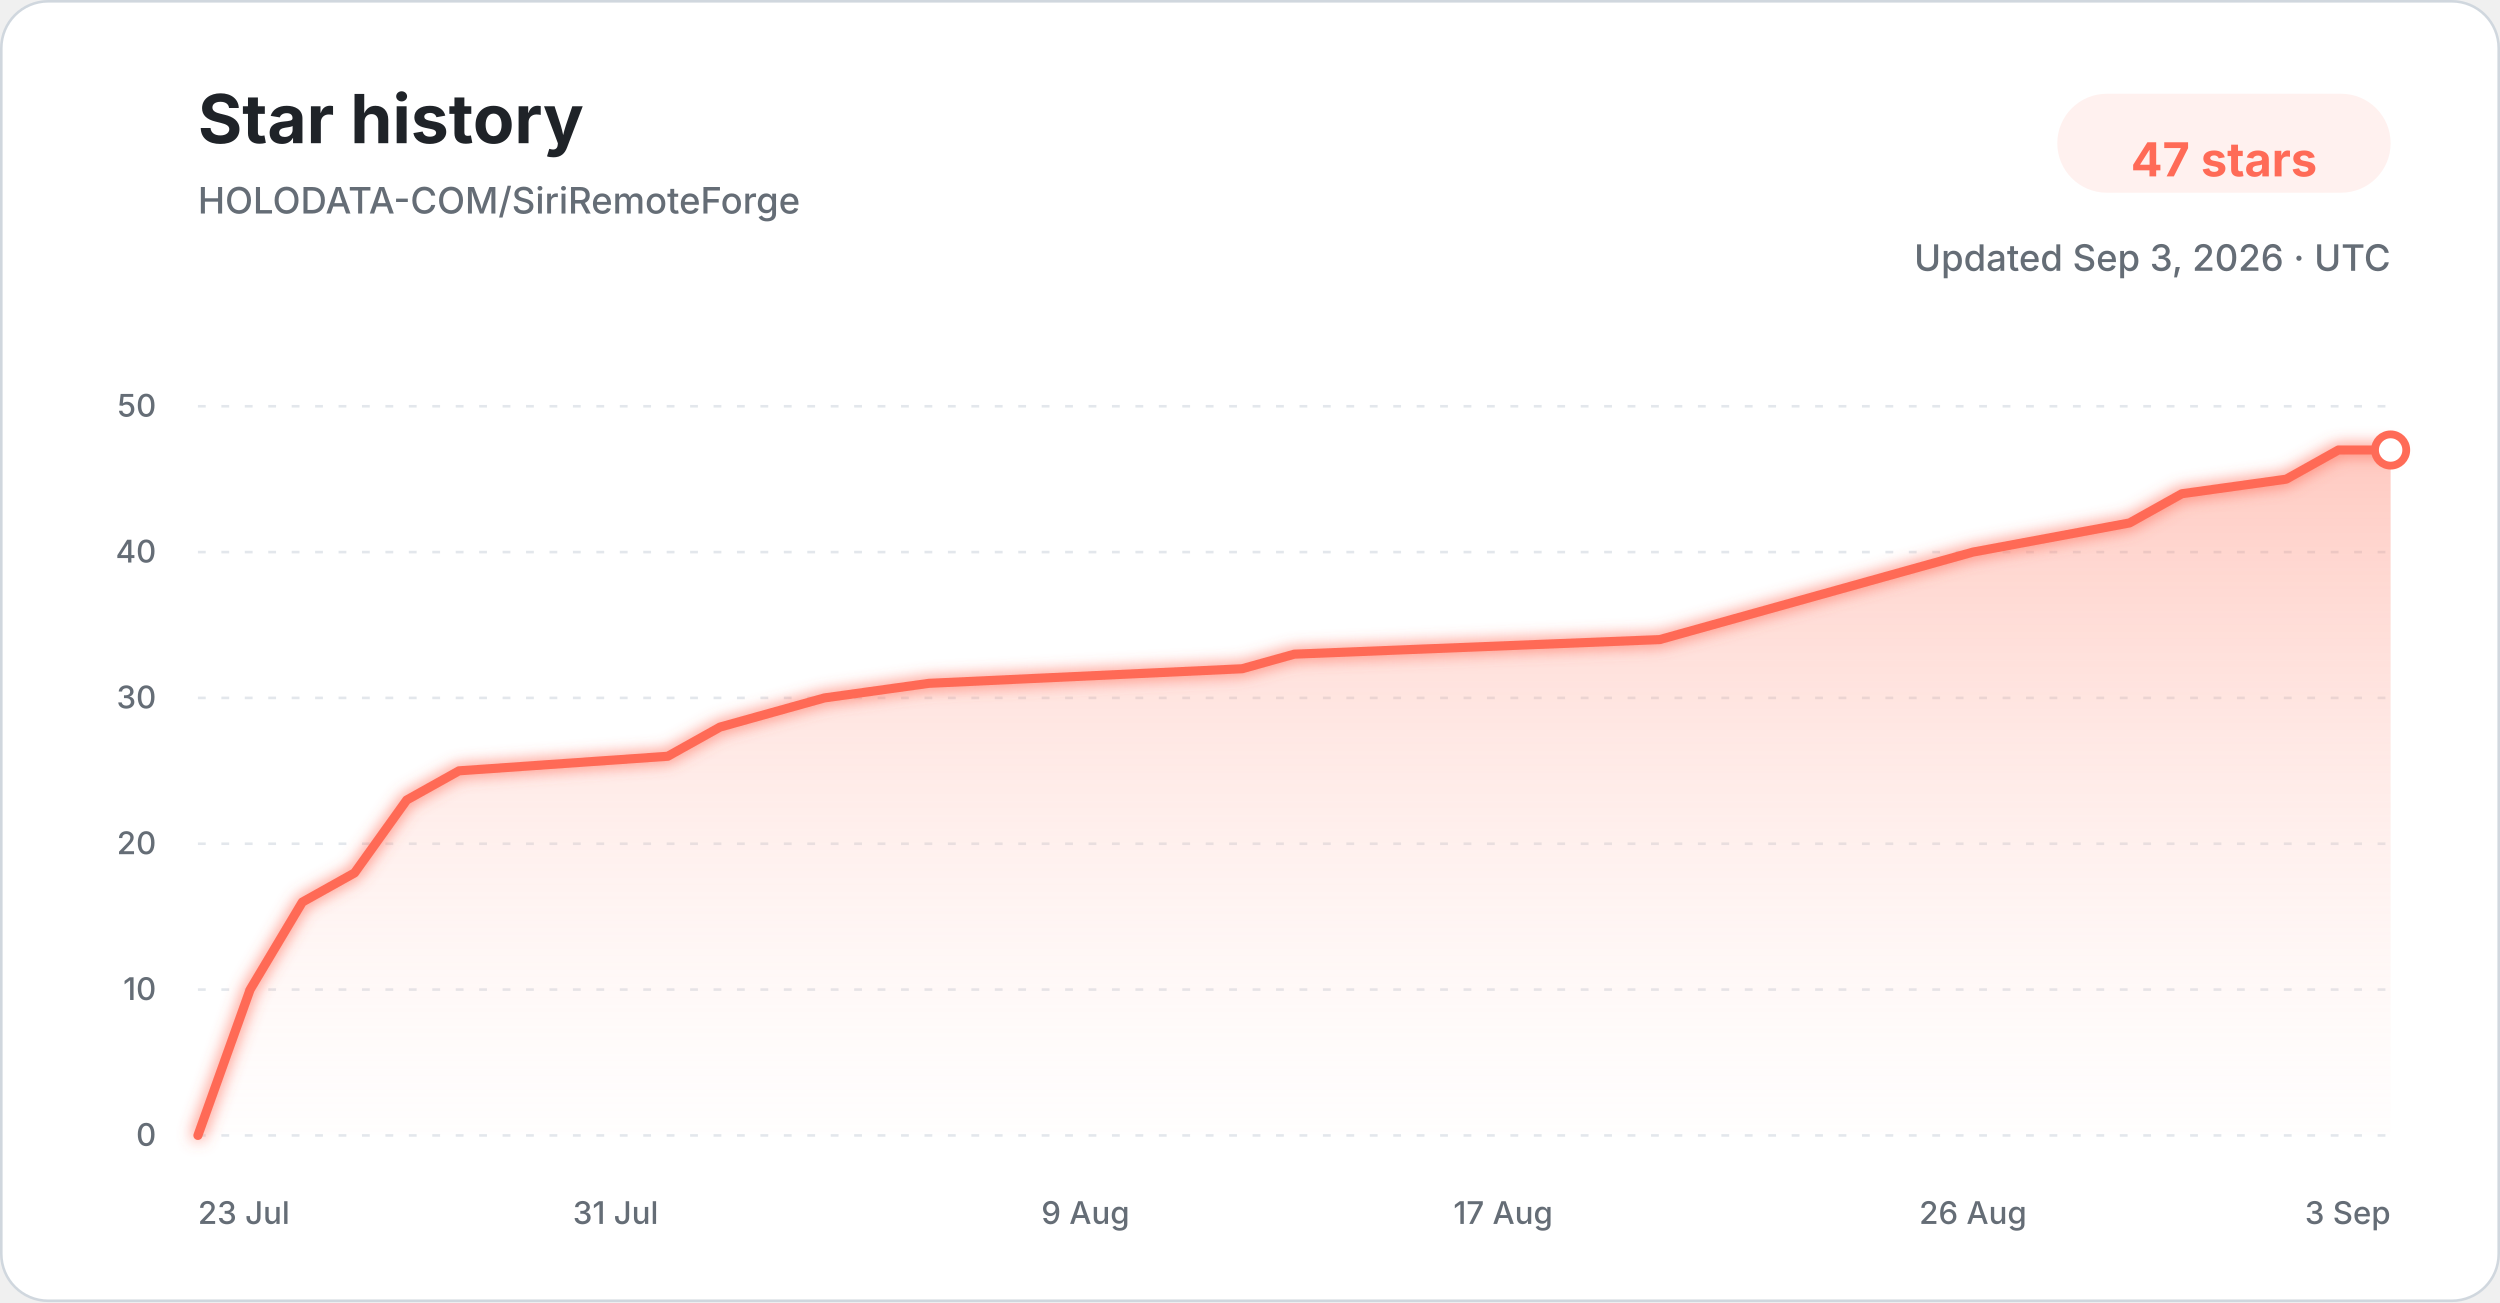
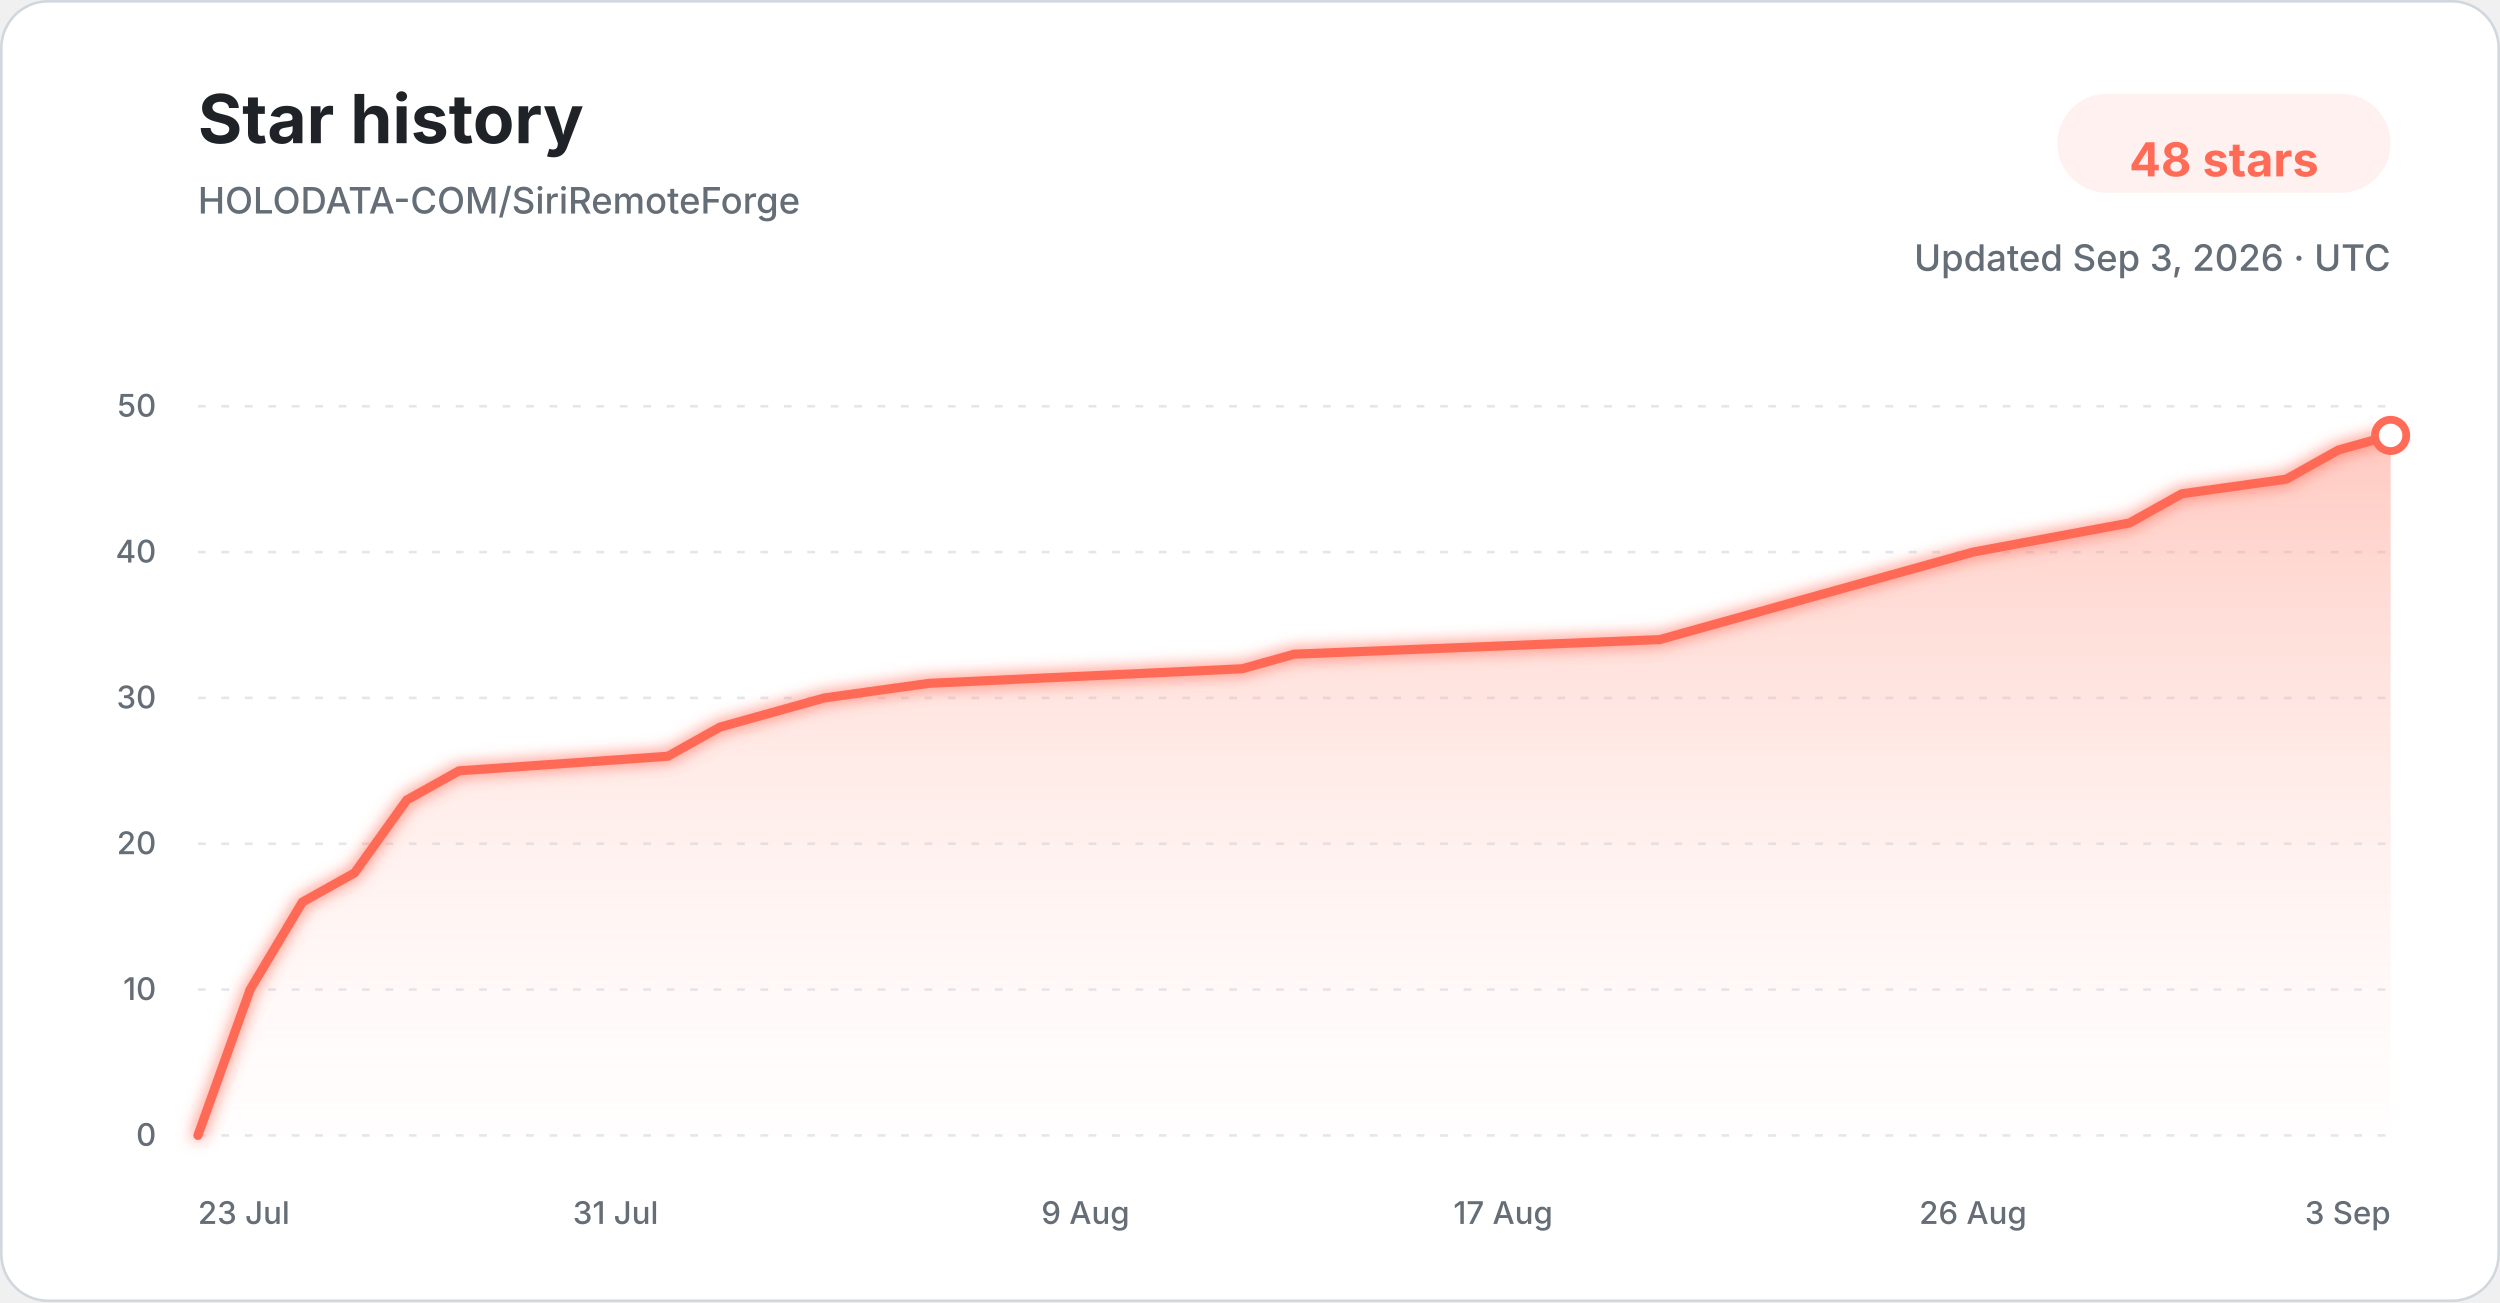
<svg xmlns="http://www.w3.org/2000/svg" width="960" height="500" viewBox="0 0 960 500" role="img" aria-labelledby="title description">
  <defs>
    <linearGradient id="star-area-light" x1="0" y1="0" x2="0" y2="1">
      <stop offset="0%" stop-color="#ff806b" stop-opacity="0.42" />
      <stop offset="100%" stop-color="#ffddd7" stop-opacity="0.04" />
    </linearGradient>
    <filter id="line-glow" x="-20%" y="-20%" width="140%" height="140%">
      <feGaussianBlur stdDeviation="3" result="blur" />
      <feMerge>
        <feMergeNode in="blur" />
        <feMergeNode in="SourceGraphic" />
      </feMerge>
    </filter>
  </defs>
  <style>
    .title { font: 700 26px -apple-system, BlinkMacSystemFont, "Segoe UI", sans-serif; fill: #1f2328; }
    .subtitle { font: 500 14px -apple-system, BlinkMacSystemFont, "Segoe UI", sans-serif; fill: #656d76; }
    .count { font: 700 18px -apple-system, BlinkMacSystemFont, "Segoe UI", sans-serif; fill: #ff6b57; }
    .tick { font: 500 12px -apple-system, BlinkMacSystemFont, "Segoe UI", sans-serif; fill: #656d76; }
    .grid { stroke: #d8dee4; stroke-width: 1; stroke-dasharray: 3 6; opacity: 0.72; }
  </style>
  <rect x="0.5" y="0.5" width="959" height="499" rx="18" fill="#ffffff" stroke="#d0d7de" />
  <text x="76" y="55" class="title">Star history</text>
  <text x="76" y="82" class="subtitle">HOLODATA-COM/SiriRemoteForge</text>
  <rect x="790" y="36" width="128" height="38" rx="19" fill="#fff1ef" />
-   <text x="854" y="61" text-anchor="middle" dominant-baseline="middle" class="count">47 stars</text>
+   <text x="854" y="61" text-anchor="middle" dominant-baseline="middle" class="count">48 stars</text>
  <text x="918" y="104" text-anchor="end" class="subtitle">Updated Sep 3, 2026 · UTC</text>
  <line x1="76" y1="436.00" x2="918" y2="436.00" class="grid" />
  <text x="60" y="440.00" text-anchor="end" class="tick">0</text>
  <line x1="76" y1="380.00" x2="918" y2="380.00" class="grid" />
  <text x="60" y="384.00" text-anchor="end" class="tick">10</text>
  <line x1="76" y1="324.00" x2="918" y2="324.00" class="grid" />
  <text x="60" y="328.00" text-anchor="end" class="tick">20</text>
  <line x1="76" y1="268.00" x2="918" y2="268.00" class="grid" />
  <text x="60" y="272.00" text-anchor="end" class="tick">30</text>
  <line x1="76" y1="212.00" x2="918" y2="212.00" class="grid" />
  <text x="60" y="216.00" text-anchor="end" class="tick">40</text>
  <line x1="76" y1="156.00" x2="918" y2="156.00" class="grid" />
  <text x="60" y="160.00" text-anchor="end" class="tick">50</text>
-   <path d="M 76.00 436.00 L 96.05 380.00 L 116.10 346.40 L 136.14 335.20 L 156.19 307.20 L 176.24 296.00 L 256.43 290.40 L 276.48 279.20 L 296.52 273.60 L 316.57 268.00 L 356.67 262.40 L 476.95 256.80 L 497.00 251.20 L 637.33 245.60 L 657.38 240.00 L 677.43 234.40 L 717.52 223.20 L 757.62 212.00 L 817.76 200.80 L 837.81 189.60 L 877.90 184.00 L 897.95 172.80 L 918.00 172.80 L 918.00 436.00 L 76.00 436.00 Z" fill="url(#star-area-light)" />
-   <path d="M 76.00 436.00 L 96.05 380.00 L 116.10 346.40 L 136.14 335.20 L 156.19 307.20 L 176.24 296.00 L 256.43 290.40 L 276.48 279.20 L 296.52 273.60 L 316.57 268.00 L 356.67 262.40 L 476.95 256.80 L 497.00 251.20 L 637.33 245.60 L 657.38 240.00 L 677.43 234.40 L 717.52 223.20 L 757.62 212.00 L 817.76 200.80 L 837.81 189.60 L 877.90 184.00 L 897.95 172.80 L 918.00 172.80" fill="none" stroke="#ff6b57" stroke-width="3.5" stroke-linecap="round" stroke-linejoin="round" filter="url(#line-glow)" />
-   <circle cx="918.00" cy="172.80" r="6" fill="#ffffff" stroke="#ff6b57" stroke-width="3" />
+   <path d="M 76.00 436.00 L 96.05 380.00 L 116.10 346.40 L 136.14 335.20 L 156.19 307.20 L 176.24 296.00 L 256.43 290.40 L 276.48 279.20 L 296.52 273.60 L 316.57 268.00 L 356.67 262.40 L 476.95 256.80 L 497.00 251.20 L 637.33 245.60 L 657.38 240.00 L 677.43 234.40 L 717.52 223.20 L 757.62 212.00 L 817.76 200.80 L 837.81 189.60 L 877.90 184.00 L 897.95 172.80 L 918.00 167.20 L 918.00 436.00 L 76.00 436.00 Z" fill="url(#star-area-light)" />
+   <path d="M 76.00 436.00 L 96.05 380.00 L 116.10 346.40 L 136.14 335.20 L 156.19 307.20 L 176.24 296.00 L 256.43 290.40 L 276.48 279.20 L 296.52 273.60 L 316.57 268.00 L 356.67 262.40 L 476.95 256.80 L 497.00 251.20 L 637.33 245.60 L 657.38 240.00 L 677.43 234.40 L 717.52 223.20 L 757.62 212.00 L 817.76 200.80 L 837.81 189.60 L 877.90 184.00 L 897.95 172.80 L 918.00 167.20" fill="none" stroke="#ff6b57" stroke-width="3.5" stroke-linecap="round" stroke-linejoin="round" filter="url(#line-glow)" />
+   <circle cx="918.00" cy="167.20" r="6" fill="#ffffff" stroke="#ff6b57" stroke-width="3" />
  <text x="76.00" y="470" text-anchor="start" class="tick">23 Jul</text>
  <text x="236.38" y="470" text-anchor="middle" class="tick">31 Jul</text>
  <text x="416.81" y="470" text-anchor="middle" class="tick">9 Aug</text>
  <text x="577.19" y="470" text-anchor="middle" class="tick">17 Aug</text>
  <text x="757.62" y="470" text-anchor="middle" class="tick">26 Aug</text>
  <text x="918.00" y="470" text-anchor="end" class="tick">3 Sep</text>
</svg>
